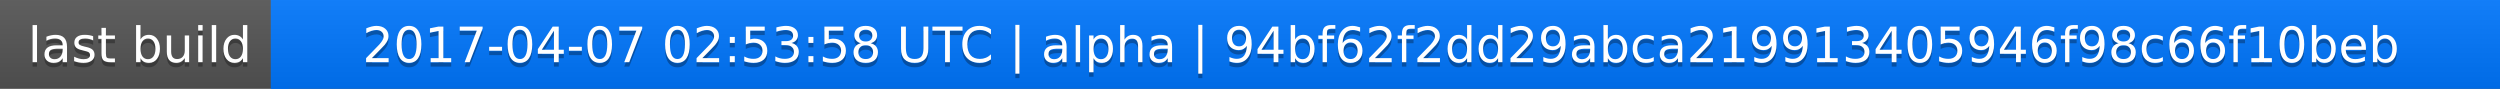
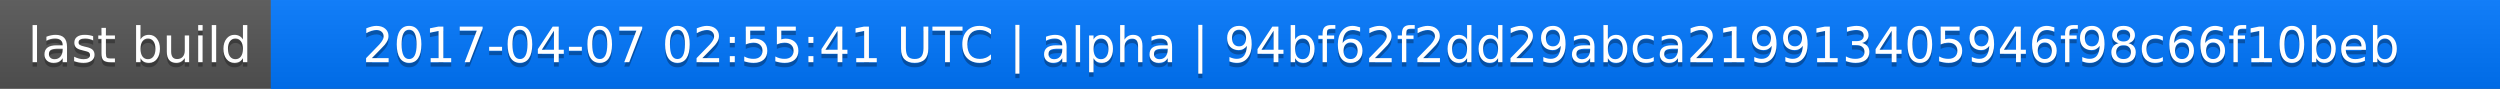
<svg xmlns="http://www.w3.org/2000/svg" width="563" height="20">
  <linearGradient id="a" x2="0" y2="100%">
    <stop offset="0" stop-color="#bbb" stop-opacity=".1" />
    <stop offset="1" stop-opacity=".1" />
  </linearGradient>
  <rect rx="0" width="563" height="20" fill="#555" />
  <rect rx="0" x="61" width="502" height="20" fill="#07f" />
  <path fill="#07f" d="M61 0h4v20h-4z" />
  <rect rx="0" width="563" height="20" fill="url(#a)" />
  <g fill="#fff" text-anchor="middle" font-family="DejaVu Sans,Verdana,Geneva,sans-serif" font-size="11">
    <text x="31.5" y="15" fill="#010101" fill-opacity=".3">last build</text>
    <text x="31.5" y="14">last build</text>
-     <text x="311" y="15" fill="#010101" fill-opacity=".3">2017-04-07 02:53:58 UTC | alpha | 94bf62f2dd29abca219913405946f98c66f10beb</text>
-     <text x="311" y="14">2017-04-07 02:53:58 UTC | alpha | 94bf62f2dd29abca219913405946f98c66f10beb</text>
+     <text x="311" y="15" fill="#010101" fill-opacity=".3">2017-04-07 02:55:41 UTC | alpha | 94bf62f2dd29abca219913405946f98c66f10beb</text>
+     <text x="311" y="14">2017-04-07 02:55:41 UTC | alpha | 94bf62f2dd29abca219913405946f98c66f10beb</text>
  </g>
</svg>
